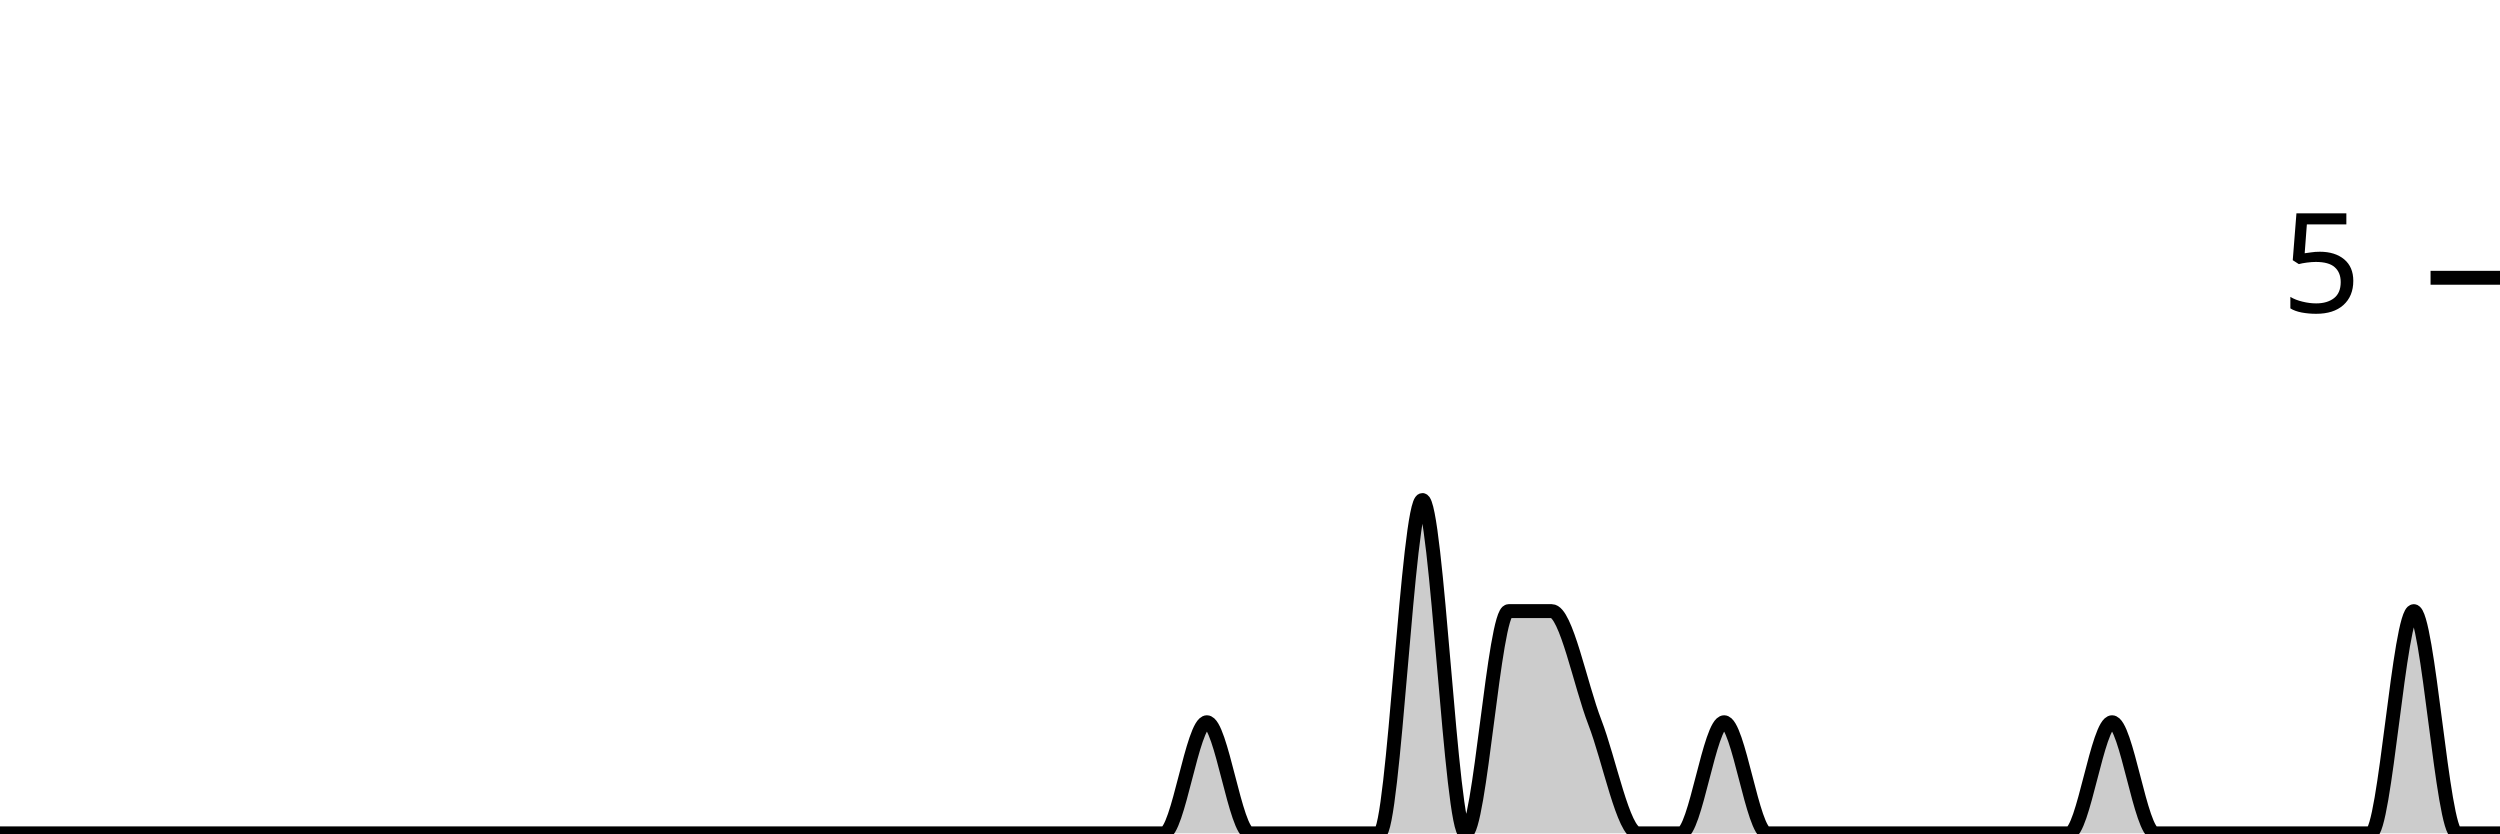
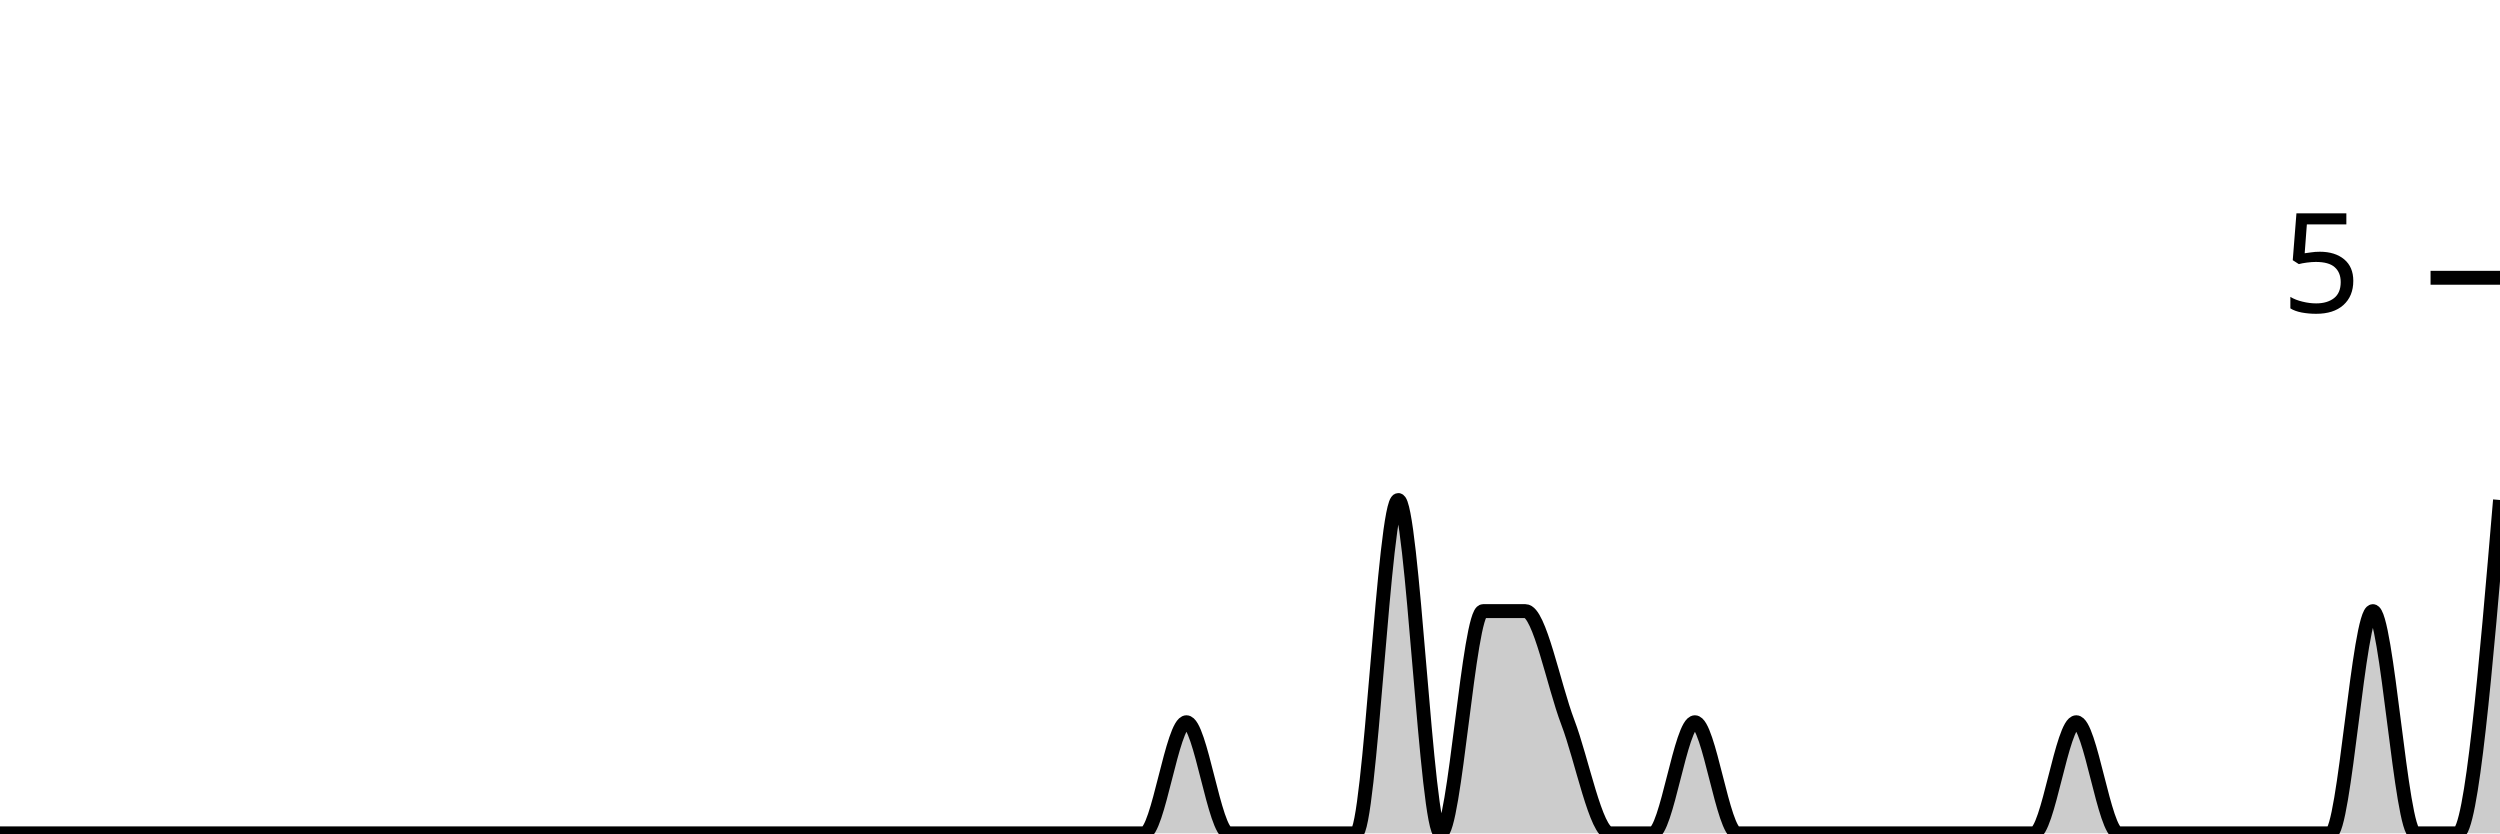
<svg xmlns="http://www.w3.org/2000/svg" viewBox="0 0 180 60">
  <g transform="translate(0,20)">
-     <path class="area" fill="rgba(0, 0, 0, 0.2)" d="M0,40C1.034,40,2.069,40,3.103,40C4.138,40,5.172,40,6.207,40C7.241,40,8.276,40,9.31,40C10.345,40,11.379,40,12.414,40C13.448,40,14.483,40,15.517,40C16.552,40,17.586,40,18.621,40C19.655,40,20.69,40,21.724,40C22.759,40,23.793,40,24.828,40C25.862,40,26.897,40,27.931,40C28.966,40,30,40,31.034,40C32.069,40,33.103,40,34.138,40C35.172,40,36.207,40,37.241,40C38.276,40,39.31,40,40.345,40C41.379,40,42.414,40,43.448,40C44.483,40,45.517,40,46.552,40C47.586,40,48.621,40,49.655,40C50.69,40,51.724,40,52.759,40C53.793,40,54.828,40,55.862,40C56.897,40,57.931,40,58.966,40C60,40,61.034,40,62.069,40C63.103,40,64.138,40,65.172,40C66.207,40,67.241,40,68.276,40C69.31,40,70.345,40,71.379,40C72.414,40,73.448,40,74.483,40C75.517,40,76.552,40,77.586,40C78.621,40,79.655,40,80.69,40C81.724,40,82.759,40,83.793,40C84.828,40,85.862,32,86.897,32C87.931,32,88.966,40,90,40C91.034,40,92.069,40,93.103,40C94.138,40,95.172,40,96.207,40C97.241,40,98.276,40,99.31,40C100.345,40,101.379,16,102.414,16C103.448,16,104.483,40,105.517,40C106.552,40,107.586,24,108.621,24C109.655,24,110.69,24,111.724,24C112.759,24,113.793,29.333,114.828,32C115.862,34.667,116.897,40,117.931,40C118.966,40,120,40,121.034,40C122.069,40,123.103,32,124.138,32C125.172,32,126.207,40,127.241,40C128.276,40,129.31,40,130.345,40C131.379,40,132.414,40,133.448,40C134.483,40,135.517,40,136.552,40C137.586,40,138.621,40,139.655,40C140.69,40,141.724,40,142.759,40C143.793,40,144.828,40,145.862,40C146.897,40,147.931,40,148.966,40C150,40,151.034,32,152.069,32C153.103,32,154.138,40,155.172,40C156.207,40,157.241,40,158.276,40C159.31,40,160.345,40,161.379,40C162.414,40,163.448,40,164.483,40C165.517,40,166.552,40,167.586,40C168.621,40,169.655,40,170.69,40C171.724,40,172.759,24,173.793,24C174.828,24,175.862,40,176.897,40C177.931,40,178.966,40,180,40L180,40C178.966,40,177.931,40,176.897,40C175.862,40,174.828,40,173.793,40C172.759,40,171.724,40,170.69,40C169.655,40,168.621,40,167.586,40C166.552,40,165.517,40,164.483,40C163.448,40,162.414,40,161.379,40C160.345,40,159.31,40,158.276,40C157.241,40,156.207,40,155.172,40C154.138,40,153.103,40,152.069,40C151.034,40,150,40,148.966,40C147.931,40,146.897,40,145.862,40C144.828,40,143.793,40,142.759,40C141.724,40,140.69,40,139.655,40C138.621,40,137.586,40,136.552,40C135.517,40,134.483,40,133.448,40C132.414,40,131.379,40,130.345,40C129.31,40,128.276,40,127.241,40C126.207,40,125.172,40,124.138,40C123.103,40,122.069,40,121.034,40C120,40,118.966,40,117.931,40C116.897,40,115.862,40,114.828,40C113.793,40,112.759,40,111.724,40C110.69,40,109.655,40,108.621,40C107.586,40,106.552,40,105.517,40C104.483,40,103.448,40,102.414,40C101.379,40,100.345,40,99.31,40C98.276,40,97.241,40,96.207,40C95.172,40,94.138,40,93.103,40C92.069,40,91.034,40,90,40C88.966,40,87.931,40,86.897,40C85.862,40,84.828,40,83.793,40C82.759,40,81.724,40,80.69,40C79.655,40,78.621,40,77.586,40C76.552,40,75.517,40,74.483,40C73.448,40,72.414,40,71.379,40C70.345,40,69.31,40,68.276,40C67.241,40,66.207,40,65.172,40C64.138,40,63.103,40,62.069,40C61.034,40,60,40,58.966,40C57.931,40,56.897,40,55.862,40C54.828,40,53.793,40,52.759,40C51.724,40,50.69,40,49.655,40C48.621,40,47.586,40,46.552,40C45.517,40,44.483,40,43.448,40C42.414,40,41.379,40,40.345,40C39.31,40,38.276,40,37.241,40C36.207,40,35.172,40,34.138,40C33.103,40,32.069,40,31.034,40C30,40,28.966,40,27.931,40C26.897,40,25.862,40,24.828,40C23.793,40,22.759,40,21.724,40C20.69,40,19.655,40,18.621,40C17.586,40,16.552,40,15.517,40C14.483,40,13.448,40,12.414,40C11.379,40,10.345,40,9.31,40C8.276,40,7.241,40,6.207,40C5.172,40,4.138,40,3.103,40C2.069,40,1.034,40,0,40Z" />
-     <path class="line" stroke="black" fill="none" d="M0,40C1.034,40,2.069,40,3.103,40C4.138,40,5.172,40,6.207,40C7.241,40,8.276,40,9.31,40C10.345,40,11.379,40,12.414,40C13.448,40,14.483,40,15.517,40C16.552,40,17.586,40,18.621,40C19.655,40,20.69,40,21.724,40C22.759,40,23.793,40,24.828,40C25.862,40,26.897,40,27.931,40C28.966,40,30,40,31.034,40C32.069,40,33.103,40,34.138,40C35.172,40,36.207,40,37.241,40C38.276,40,39.31,40,40.345,40C41.379,40,42.414,40,43.448,40C44.483,40,45.517,40,46.552,40C47.586,40,48.621,40,49.655,40C50.69,40,51.724,40,52.759,40C53.793,40,54.828,40,55.862,40C56.897,40,57.931,40,58.966,40C60,40,61.034,40,62.069,40C63.103,40,64.138,40,65.172,40C66.207,40,67.241,40,68.276,40C69.31,40,70.345,40,71.379,40C72.414,40,73.448,40,74.483,40C75.517,40,76.552,40,77.586,40C78.621,40,79.655,40,80.69,40C81.724,40,82.759,40,83.793,40C84.828,40,85.862,32,86.897,32C87.931,32,88.966,40,90,40C91.034,40,92.069,40,93.103,40C94.138,40,95.172,40,96.207,40C97.241,40,98.276,40,99.31,40C100.345,40,101.379,16,102.414,16C103.448,16,104.483,40,105.517,40C106.552,40,107.586,24,108.621,24C109.655,24,110.69,24,111.724,24C112.759,24,113.793,29.333,114.828,32C115.862,34.667,116.897,40,117.931,40C118.966,40,120,40,121.034,40C122.069,40,123.103,32,124.138,32C125.172,32,126.207,40,127.241,40C128.276,40,129.31,40,130.345,40C131.379,40,132.414,40,133.448,40C134.483,40,135.517,40,136.552,40C137.586,40,138.621,40,139.655,40C140.69,40,141.724,40,142.759,40C143.793,40,144.828,40,145.862,40C146.897,40,147.931,40,148.966,40C150,40,151.034,32,152.069,32C153.103,32,154.138,40,155.172,40C156.207,40,157.241,40,158.276,40C159.31,40,160.345,40,161.379,40C162.414,40,163.448,40,164.483,40C165.517,40,166.552,40,167.586,40C168.621,40,169.655,40,170.69,40C171.724,40,172.759,24,173.793,24C174.828,24,175.862,40,176.897,40C177.931,40,178.966,40,180,40" />
+     <path class="area" fill="rgba(0, 0, 0, 0.2)" d="M0,40C1.017,40,2.034,40,3.051,40C4.068,40,5.085,40,6.102,40C7.119,40,8.136,40,9.153,40C10.169,40,11.186,40,12.203,40C13.22,40,14.237,40,15.254,40C16.271,40,17.288,40,18.305,40C19.322,40,20.339,40,21.356,40C22.373,40,23.39,40,24.407,40C25.424,40,26.441,40,27.458,40C28.475,40,29.492,40,30.508,40C31.525,40,32.542,40,33.559,40C34.576,40,35.593,40,36.61,40C37.627,40,38.644,40,39.661,40C40.678,40,41.695,40,42.712,40C43.729,40,44.746,40,45.763,40C46.78,40,47.797,40,48.814,40C49.831,40,50.847,40,51.864,40C52.881,40,53.898,40,54.915,40C55.932,40,56.949,40,57.966,40C58.983,40,60,40,61.017,40C62.034,40,63.051,40,64.068,40C65.085,40,66.102,40,67.119,40C68.136,40,69.153,40,70.169,40C71.186,40,72.203,40,73.22,40C74.237,40,75.254,40,76.271,40C77.288,40,78.305,40,79.322,40C80.339,40,81.356,40,82.373,40C83.39,40,84.407,32,85.424,32C86.441,32,87.458,40,88.475,40C89.492,40,90.508,40,91.525,40C92.542,40,93.559,40,94.576,40C95.593,40,96.61,40,97.627,40C98.644,40,99.661,16,100.678,16C101.695,16,102.712,40,103.729,40C104.746,40,105.763,24,106.78,24C107.797,24,108.814,24,109.831,24C110.847,24,111.864,29.333,112.881,32C113.898,34.667,114.915,40,115.932,40C116.949,40,117.966,40,118.983,40C120,40,121.017,32,122.034,32C123.051,32,124.068,40,125.085,40C126.102,40,127.119,40,128.136,40C129.153,40,130.169,40,131.186,40C132.203,40,133.22,40,134.237,40C135.254,40,136.271,40,137.288,40C138.305,40,139.322,40,140.339,40C141.356,40,142.373,40,143.39,40C144.407,40,145.424,40,146.441,40C147.458,40,148.475,32,149.492,32C150.508,32,151.525,40,152.542,40C153.559,40,154.576,40,155.593,40C156.61,40,157.627,40,158.644,40C159.661,40,160.678,40,161.695,40C162.712,40,163.729,40,164.746,40C165.763,40,166.78,40,167.797,40C168.814,40,169.831,24,170.847,24C171.864,24,172.881,40,173.898,40C174.915,40,175.932,40,176.949,40C177.966,40,178.983,28,180,16L180,40C178.983,40,177.966,40,176.949,40C175.932,40,174.915,40,173.898,40C172.881,40,171.864,40,170.847,40C169.831,40,168.814,40,167.797,40C166.78,40,165.763,40,164.746,40C163.729,40,162.712,40,161.695,40C160.678,40,159.661,40,158.644,40C157.627,40,156.61,40,155.593,40C154.576,40,153.559,40,152.542,40C151.525,40,150.508,40,149.492,40C148.475,40,147.458,40,146.441,40C145.424,40,144.407,40,143.39,40C142.373,40,141.356,40,140.339,40C139.322,40,138.305,40,137.288,40C136.271,40,135.254,40,134.237,40C133.22,40,132.203,40,131.186,40C130.169,40,129.153,40,128.136,40C127.119,40,126.102,40,125.085,40C124.068,40,123.051,40,122.034,40C121.017,40,120,40,118.983,40C117.966,40,116.949,40,115.932,40C114.915,40,113.898,40,112.881,40C111.864,40,110.847,40,109.831,40C108.814,40,107.797,40,106.78,40C105.763,40,104.746,40,103.729,40C102.712,40,101.695,40,100.678,40C99.661,40,98.644,40,97.627,40C96.61,40,95.593,40,94.576,40C93.559,40,92.542,40,91.525,40C90.508,40,89.492,40,88.475,40C87.458,40,86.441,40,85.424,40C84.407,40,83.39,40,82.373,40C81.356,40,80.339,40,79.322,40C78.305,40,77.288,40,76.271,40C75.254,40,74.237,40,73.22,40C72.203,40,71.186,40,70.169,40C69.153,40,68.136,40,67.119,40C66.102,40,65.085,40,64.068,40C63.051,40,62.034,40,61.017,40C60,40,58.983,40,57.966,40C56.949,40,55.932,40,54.915,40C53.898,40,52.881,40,51.864,40C50.847,40,49.831,40,48.814,40C47.797,40,46.78,40,45.763,40C44.746,40,43.729,40,42.712,40C41.695,40,40.678,40,39.661,40C38.644,40,37.627,40,36.61,40C35.593,40,34.576,40,33.559,40C32.542,40,31.525,40,30.508,40C29.492,40,28.475,40,27.458,40C26.441,40,25.424,40,24.407,40C23.39,40,22.373,40,21.356,40C20.339,40,19.322,40,18.305,40C17.288,40,16.271,40,15.254,40C14.237,40,13.22,40,12.203,40C11.186,40,10.169,40,9.153,40C8.136,40,7.119,40,6.102,40C5.085,40,4.068,40,3.051,40C2.034,40,1.017,40,0,40Z" />
+     <path class="line" stroke="black" fill="none" d="M0,40C1.017,40,2.034,40,3.051,40C4.068,40,5.085,40,6.102,40C7.119,40,8.136,40,9.153,40C10.169,40,11.186,40,12.203,40C13.22,40,14.237,40,15.254,40C16.271,40,17.288,40,18.305,40C19.322,40,20.339,40,21.356,40C22.373,40,23.39,40,24.407,40C25.424,40,26.441,40,27.458,40C28.475,40,29.492,40,30.508,40C31.525,40,32.542,40,33.559,40C34.576,40,35.593,40,36.61,40C37.627,40,38.644,40,39.661,40C40.678,40,41.695,40,42.712,40C43.729,40,44.746,40,45.763,40C46.78,40,47.797,40,48.814,40C49.831,40,50.847,40,51.864,40C52.881,40,53.898,40,54.915,40C55.932,40,56.949,40,57.966,40C58.983,40,60,40,61.017,40C62.034,40,63.051,40,64.068,40C65.085,40,66.102,40,67.119,40C68.136,40,69.153,40,70.169,40C71.186,40,72.203,40,73.22,40C74.237,40,75.254,40,76.271,40C77.288,40,78.305,40,79.322,40C80.339,40,81.356,40,82.373,40C83.39,40,84.407,32,85.424,32C86.441,32,87.458,40,88.475,40C89.492,40,90.508,40,91.525,40C92.542,40,93.559,40,94.576,40C95.593,40,96.61,40,97.627,40C98.644,40,99.661,16,100.678,16C101.695,16,102.712,40,103.729,40C104.746,40,105.763,24,106.78,24C107.797,24,108.814,24,109.831,24C110.847,24,111.864,29.333,112.881,32C113.898,34.667,114.915,40,115.932,40C116.949,40,117.966,40,118.983,40C120,40,121.017,32,122.034,32C123.051,32,124.068,40,125.085,40C126.102,40,127.119,40,128.136,40C129.153,40,130.169,40,131.186,40C132.203,40,133.22,40,134.237,40C135.254,40,136.271,40,137.288,40C138.305,40,139.322,40,140.339,40C141.356,40,142.373,40,143.39,40C144.407,40,145.424,40,146.441,40C147.458,40,148.475,32,149.492,32C150.508,32,151.525,40,152.542,40C153.559,40,154.576,40,155.593,40C156.61,40,157.627,40,158.644,40C159.661,40,160.678,40,161.695,40C162.712,40,163.729,40,164.746,40C165.763,40,166.78,40,167.797,40C168.814,40,169.831,24,170.847,24C171.864,24,172.881,40,173.898,40C174.915,40,175.932,40,176.949,40C177.966,40,178.983,28,180,16" />
    <path class="axis-ceiling" stroke-width="1" stroke="black" fill="none" d="M175,0L180,0" />
    <text class="axis-ceiling-label" font-family="sans-serif" text-anchor="end" font-size="10px" x="170" y="2.5">5</text>
  </g>
</svg>
